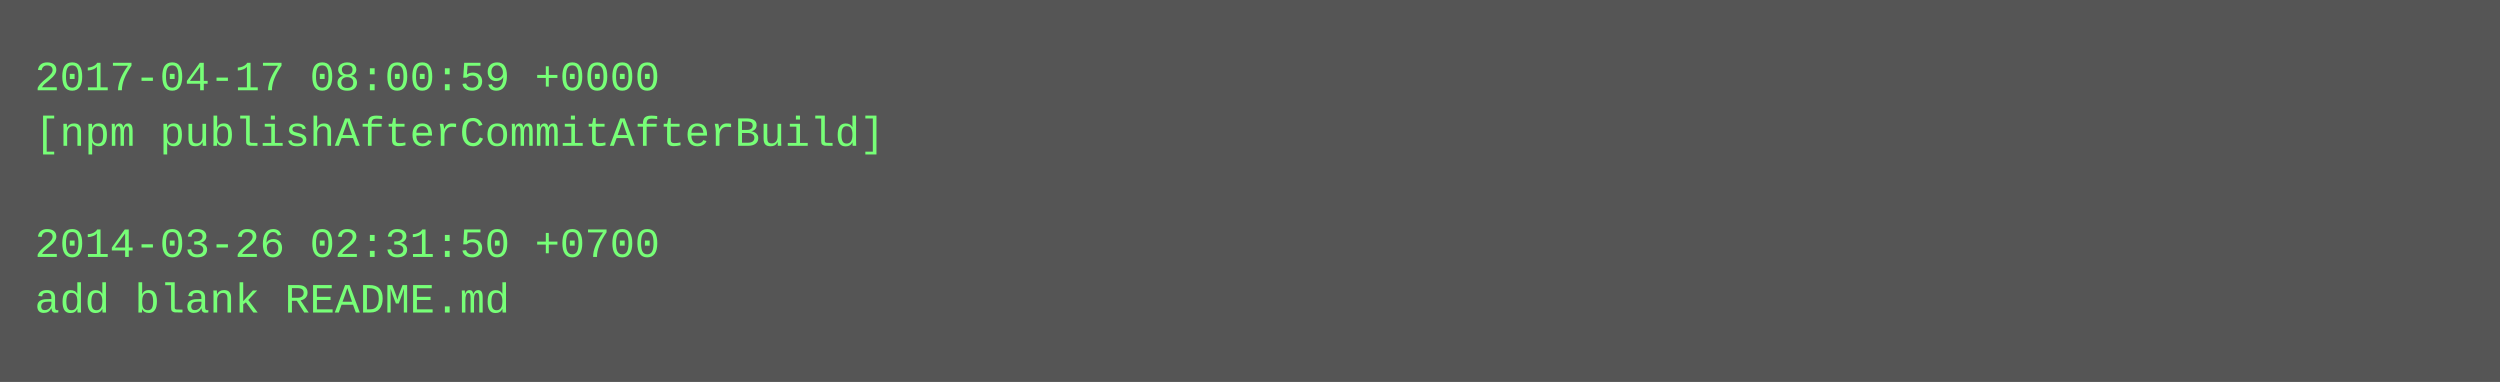
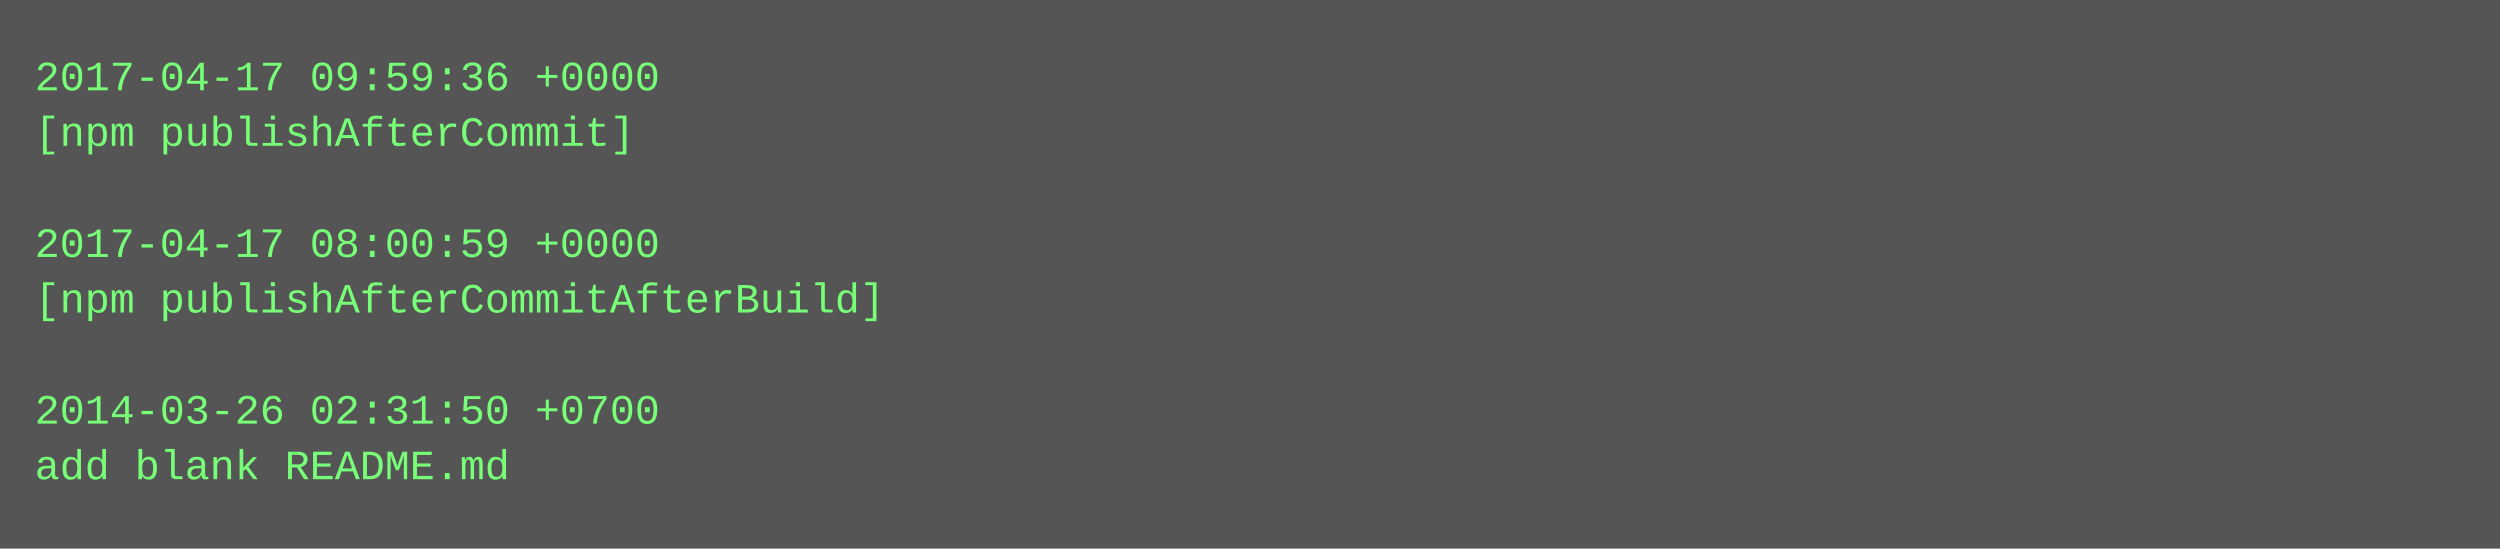
- <svg xmlns="http://www.w3.org/2000/svg" height="110" width="720">
-   <rect height="110" fill="#555" width="720" />
+ <svg xmlns="http://www.w3.org/2000/svg" height="158" width="720">
+   <rect height="158" fill="#555" width="720" />
  <text fill="#7f7" font-family="Courier New" font-size="12" xml:space="preserve">
-     <tspan x="10" y="26">2017-04-17 08:00:59 +0000</tspan>
-     <tspan x="10" y="42">[npm publishAfterCommitAfterBuild]</tspan>
+     <tspan x="10" y="26">2017-04-17 09:59:36 +0000</tspan>
+     <tspan x="10" y="42">[npm publishAfterCommit]</tspan>
    <tspan x="10" y="58" />
-     <tspan x="10" y="74">2014-03-26 02:31:50 +0700</tspan>
-     <tspan x="10" y="90">add blank README.md</tspan>
+     <tspan x="10" y="74">2017-04-17 08:00:59 +0000</tspan>
+     <tspan x="10" y="90">[npm publishAfterCommitAfterBuild]</tspan>
+     <tspan x="10" y="106" />
+     <tspan x="10" y="122">2014-03-26 02:31:50 +0700</tspan>
+     <tspan x="10" y="138">add blank README.md</tspan>
  </text>
</svg>
